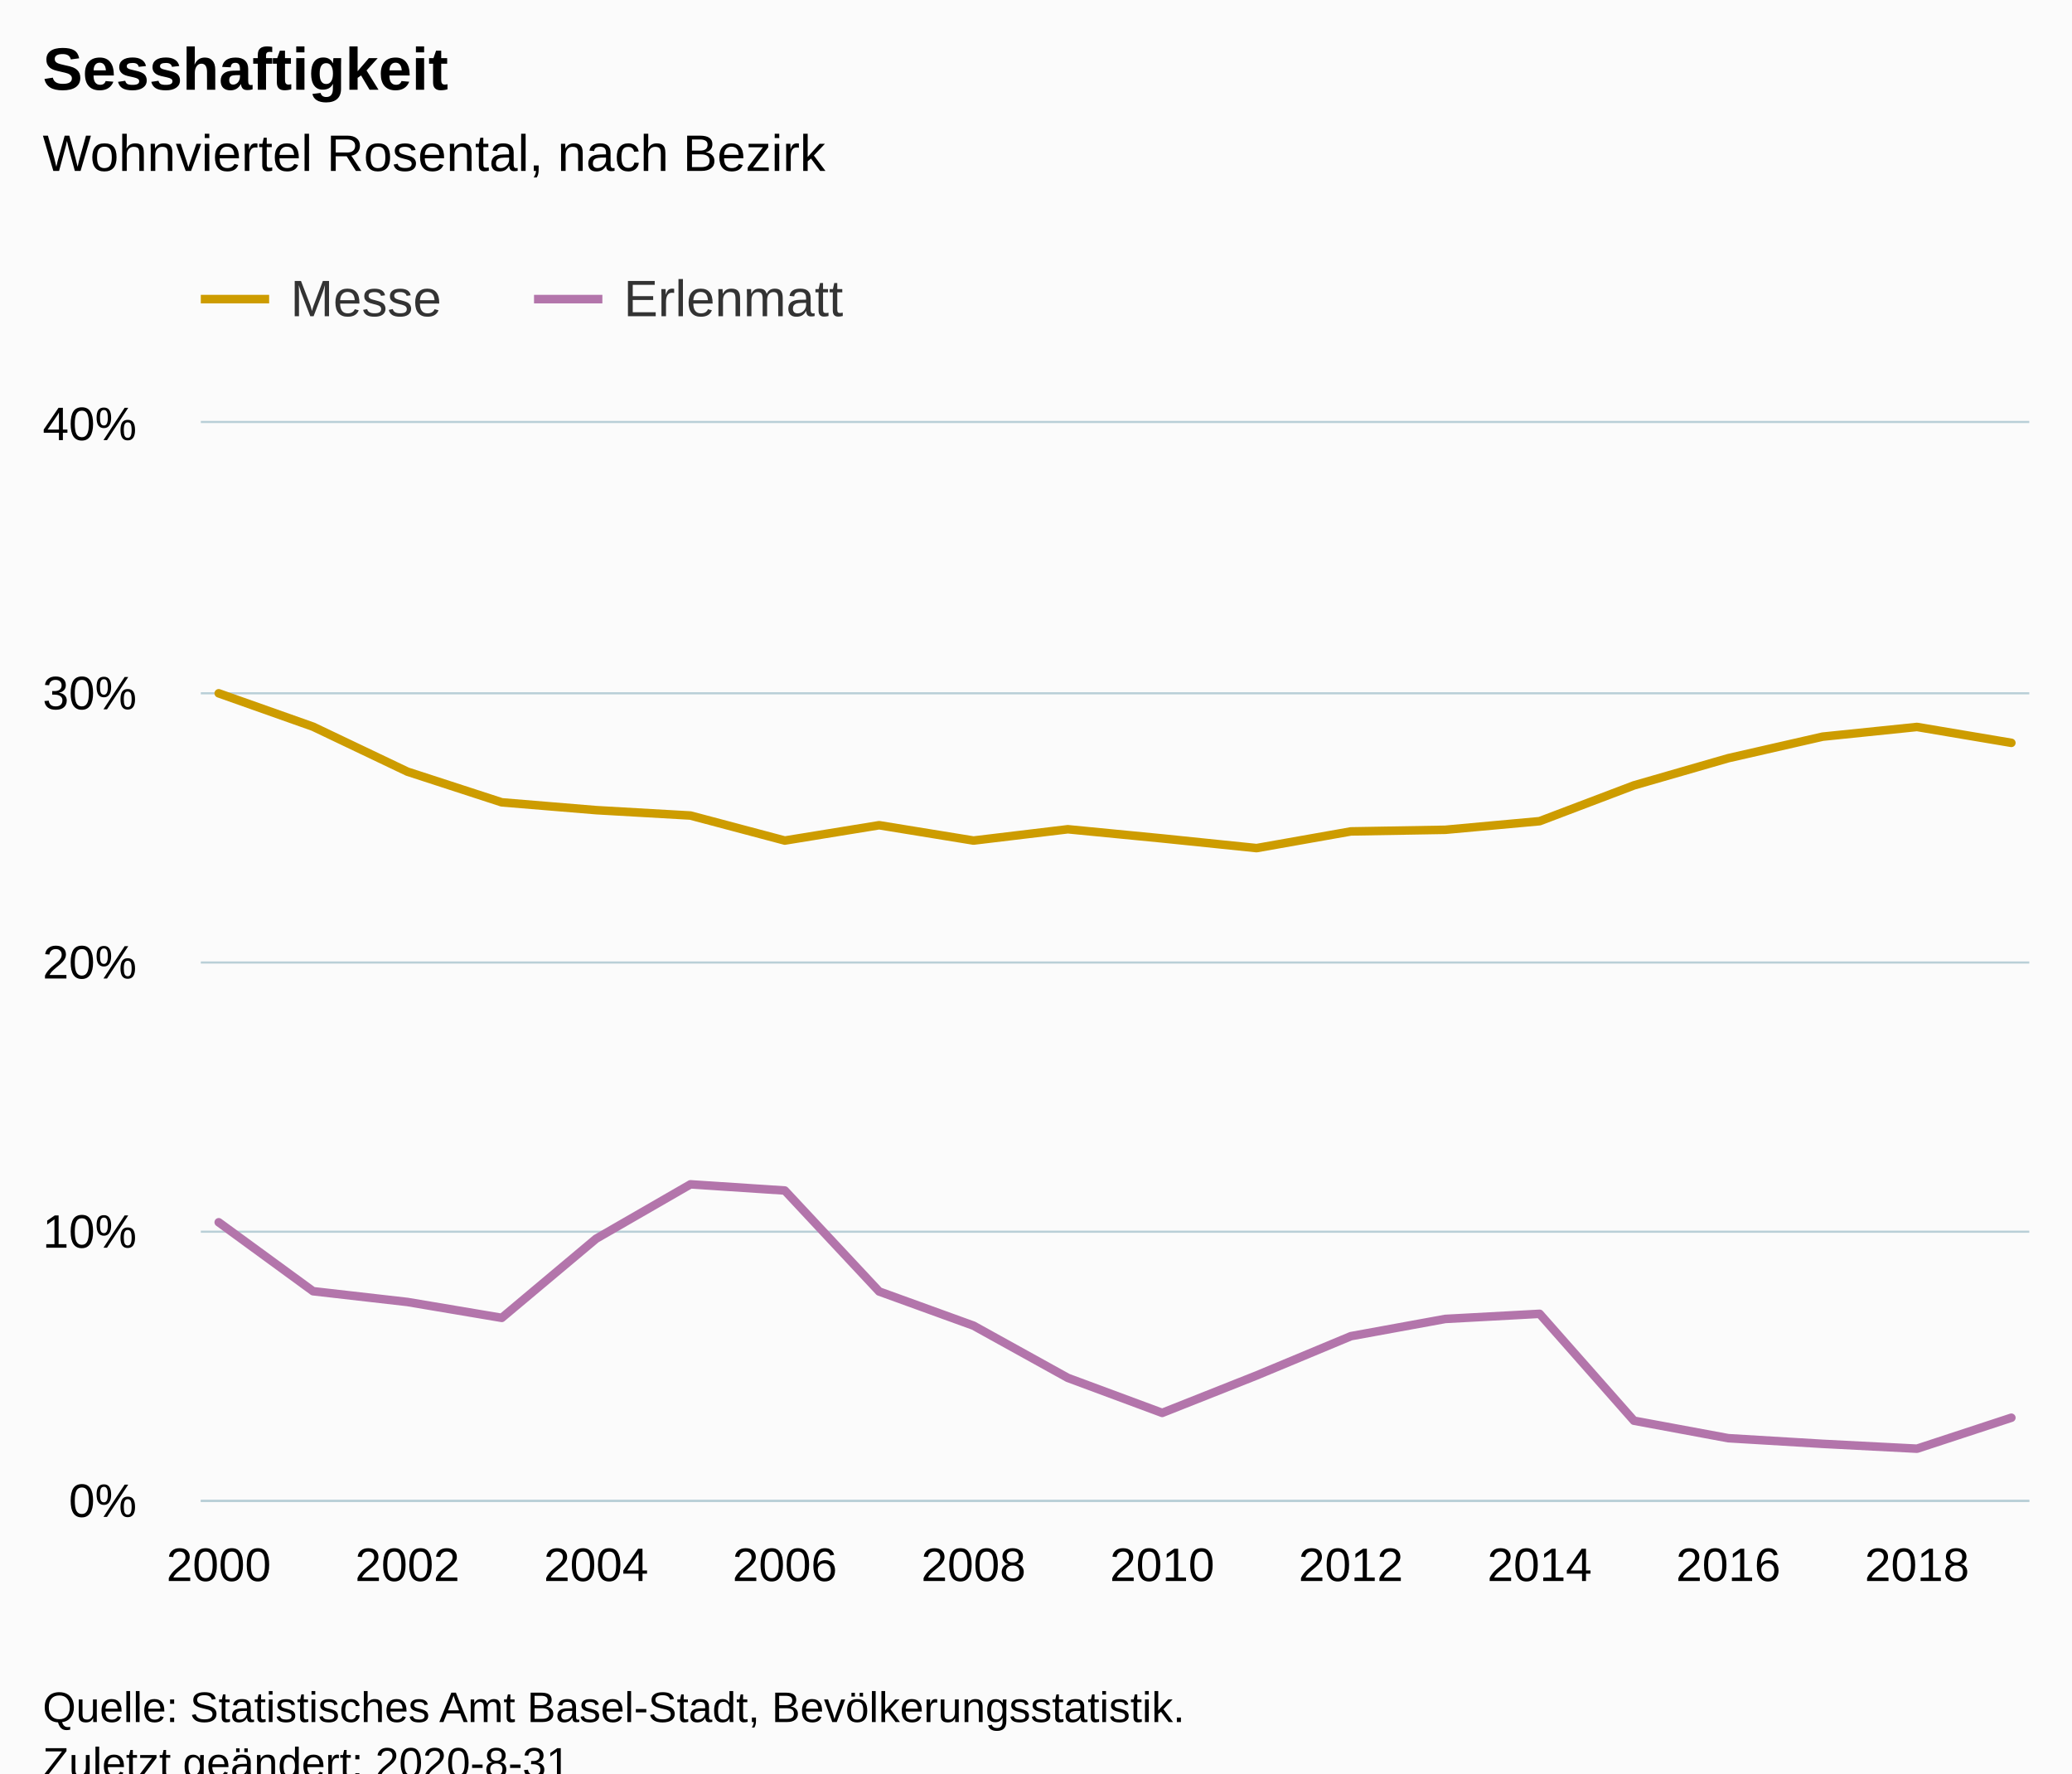
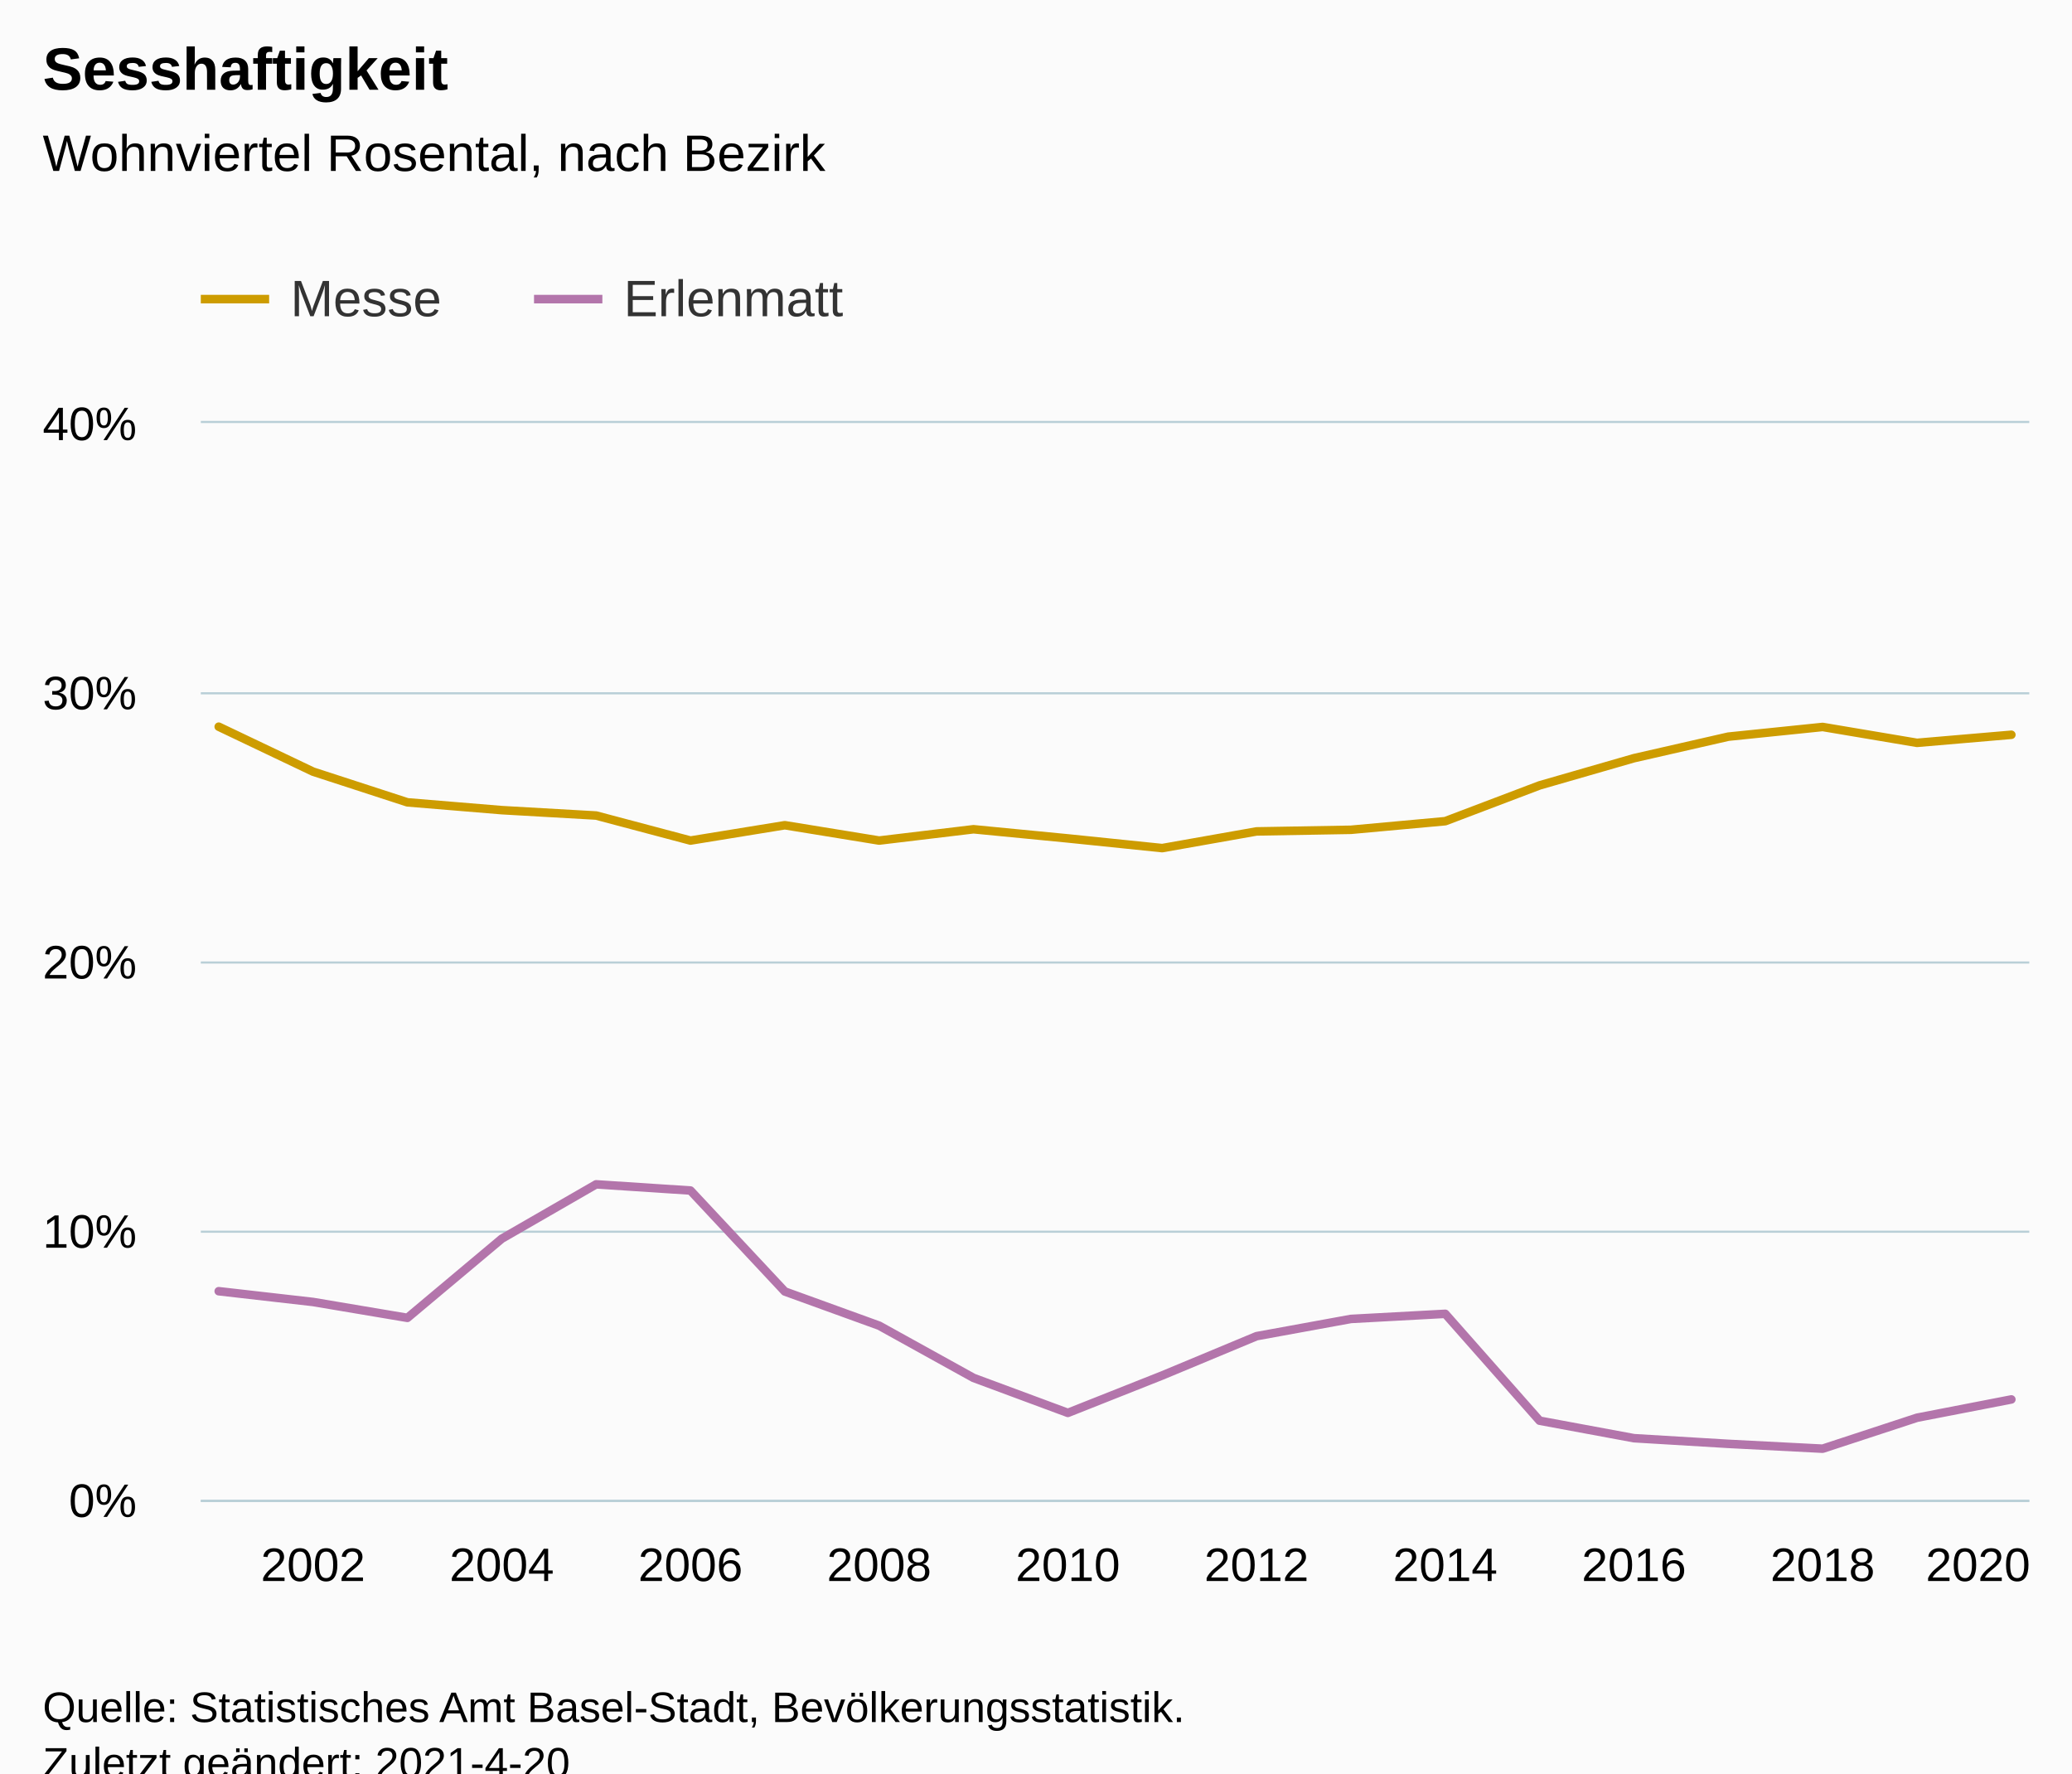
<svg xmlns="http://www.w3.org/2000/svg" version="1.1" class="highcharts-root" style="font-family:Arial;font-size:12px;" viewBox="0 0 485 415">
  <defs>
-     <clipPath id="highcharts-hd8fk4w-6">
+     <clipPath id="highcharts-dqc2189-47-">
      <rect x="0" y="0" width="428" height="252" fill="none" />
    </clipPath>
-     <clipPath id="highcharts-hd8fk4w-7">
+     <clipPath id="highcharts-dqc2189-68-">
      <rect x="0" y="0" width="428" height="252" fill="none" />
+     </clipPath>
+     <clipPath id="highcharts-dqc2189-89-">
+       <rect x="47" y="99" width="428" height="252" fill="none" />
    </clipPath>
  </defs>
  <rect fill="#fbfbfb" class="highcharts-background" x="0" y="0" width="485" height="428" rx="0" ry="0" />
  <rect fill="none" class="highcharts-plot-background" x="47" y="99" width="428" height="252" />
  <g class="highcharts-pane-group" data-z-index="0" />
-   <g class="highcharts-grid highcharts-xaxis-grid " data-z-index="1">
-     <path fill="none" data-z-index="1" class="highcharts-grid-line" d="M 50.5 99 L 50.5 351" opacity="1" />
-     <path fill="none" data-z-index="1" class="highcharts-grid-line" d="M 94.5 99 L 94.5 351" opacity="1" />
-     <path fill="none" data-z-index="1" class="highcharts-grid-line" d="M 139.5 99 L 139.5 351" opacity="1" />
-     <path fill="none" data-z-index="1" class="highcharts-grid-line" d="M 183.5 99 L 183.5 351" opacity="1" />
-     <path fill="none" data-z-index="1" class="highcharts-grid-line" d="M 227.5 99 L 227.5 351" opacity="1" />
-     <path fill="none" data-z-index="1" class="highcharts-grid-line" d="M 271.5 99 L 271.5 351" opacity="1" />
-     <path fill="none" data-z-index="1" class="highcharts-grid-line" d="M 315.5 99 L 315.5 351" opacity="1" />
-     <path fill="none" data-z-index="1" class="highcharts-grid-line" d="M 359.5 99 L 359.5 351" opacity="1" />
-     <path fill="none" data-z-index="1" class="highcharts-grid-line" d="M 404.5 99 L 404.5 351" opacity="1" />
-     <path fill="none" data-z-index="1" class="highcharts-grid-line" d="M 448.5 99 L 448.5 351" opacity="1" />
+   <g class="highcharts-grid highcharts-xaxis-grid" data-z-index="1">
+     <path fill="none" data-z-index="1" class="highcharts-grid-line" d="M 72.5 99 L 72.5 351" opacity="1" />
+     <path fill="none" data-z-index="1" class="highcharts-grid-line" d="M 116.5 99 L 116.5 351" opacity="1" />
+     <path fill="none" data-z-index="1" class="highcharts-grid-line" d="M 161.5 99 L 161.5 351" opacity="1" />
+     <path fill="none" data-z-index="1" class="highcharts-grid-line" d="M 205.5 99 L 205.5 351" opacity="1" />
+     <path fill="none" data-z-index="1" class="highcharts-grid-line" d="M 249.5 99 L 249.5 351" opacity="1" />
+     <path fill="none" data-z-index="1" class="highcharts-grid-line" d="M 293.5 99 L 293.5 351" opacity="1" />
+     <path fill="none" data-z-index="1" class="highcharts-grid-line" d="M 337.5 99 L 337.5 351" opacity="1" />
+     <path fill="none" data-z-index="1" class="highcharts-grid-line" d="M 381.5 99 L 381.5 351" opacity="1" />
+     <path fill="none" data-z-index="1" class="highcharts-grid-line" d="M 426.5 99 L 426.5 351" opacity="1" />
+     <path fill="none" data-z-index="1" class="highcharts-grid-line" d="M 470.5 99 L 470.5 351" opacity="1" />
  </g>
-   <g class="highcharts-grid highcharts-yaxis-grid " data-z-index="1">
+   <g class="highcharts-grid highcharts-yaxis-grid" data-z-index="1">
    <path fill="none" stroke="#B9CFD7" stroke-width="0.5" data-z-index="1" class="highcharts-grid-line" d="M 47 351.25 L 475 351.25" opacity="1" />
    <path fill="none" stroke="#B9CFD7" stroke-width="0.5" data-z-index="1" class="highcharts-grid-line" d="M 47 288.25 L 475 288.25" opacity="1" />
    <path fill="none" stroke="#B9CFD7" stroke-width="0.5" data-z-index="1" class="highcharts-grid-line" d="M 47 225.25 L 475 225.25" opacity="1" />
    <path fill="none" stroke="#B9CFD7" stroke-width="0.5" data-z-index="1" class="highcharts-grid-line" d="M 47 162.25 L 475 162.25" opacity="1" />
    <path fill="none" stroke="#B9CFD7" stroke-width="0.5" data-z-index="1" class="highcharts-grid-line" d="M 47 98.75 L 475 98.75" opacity="1" />
  </g>
  <rect fill="none" class="highcharts-plot-border" data-z-index="1" x="47" y="99" width="428" height="252" />
-   <g class="highcharts-axis highcharts-xaxis " data-z-index="2">
+   <g class="highcharts-axis highcharts-xaxis" data-z-index="2">
    <path fill="none" class="highcharts-axis-line" stroke="#B9CFD7" stroke-width="0.5" data-z-index="7" d="M 47 351.25 L 475 351.25" />
  </g>
-   <g class="highcharts-axis highcharts-yaxis " data-z-index="2">
+   <g class="highcharts-axis highcharts-yaxis" data-z-index="2">
    <path fill="none" class="highcharts-axis-line" data-z-index="7" d="M 47 99 L 47 351" />
  </g>
  <g class="highcharts-series-group" data-z-index="3">
-     <g data-z-index="0.1" class="highcharts-series highcharts-series-0 highcharts-line-series " transform="translate(47,99) scale(1 1)" clip-path="url(#highcharts-hd8fk4w-7)">
-       <path fill="none" d="M 4.196 63.252 L 26.281 71.064 L 48.365 81.585 L 70.45 88.767 L 92.535 90.594 L 114.619 91.854 L 136.704 97.713 L 158.788 94.122 L 180.873 97.713 L 202.958 95.067 L 225.042 97.209 L 247.127 99.477 L 269.212 95.571 L 291.296 95.193 L 313.381 93.177 L 335.465 84.798 L 357.55 78.435 L 379.635 73.395 L 401.719 71.127 L 423.804 74.844" class="highcharts-graph" data-z-index="1" stroke="#cd9c00" stroke-width="2" stroke-linejoin="round" stroke-linecap="round" />
+     <g class="highcharts-series highcharts-series-0 highcharts-line-series" data-z-index="0.1" opacity="1" transform="translate(47,99) scale(1 1)" clip-path="url(#highcharts-dqc2189-68-)">
+       <path fill="none" d="M 4.196 71.064 L 26.281 81.585 L 48.365 88.767 L 70.45 90.594 L 92.535 91.854 L 114.619 97.713 L 136.704 94.122 L 158.788 97.713 L 180.873 95.067 L 202.958 97.209 L 225.042 99.477 L 247.127 95.571 L 269.212 95.193 L 291.296 93.177 L 313.381 84.798 L 335.465 78.435 L 357.55 73.395 L 379.635 71.127 L 401.719 74.844 L 423.804 72.954" class="highcharts-graph" data-z-index="1" stroke="#cd9c00" stroke-width="2" stroke-linejoin="round" stroke-linecap="round" />
    </g>
-     <g data-z-index="0.1" class="highcharts-markers highcharts-series-0 highcharts-line-series " transform="translate(47,99) scale(1 1)" clip-path="none" />
-     <g data-z-index="0.1" class="highcharts-series highcharts-series-1 highcharts-line-series " transform="translate(47,99) scale(1 1)" clip-path="url(#highcharts-hd8fk4w-7)">
-       <path fill="none" d="M 4.196 187.047 L 26.281 203.175 L 48.365 205.695 L 70.45 209.412 L 92.535 190.89 L 114.619 178.164 L 136.704 179.613 L 158.788 203.238 L 180.873 211.239 L 202.958 223.461 L 225.042 231.651 L 247.127 222.894 L 269.212 213.696 L 291.296 209.664 L 313.381 208.467 L 335.465 233.478 L 357.55 237.573 L 379.635 238.896 L 401.719 240.03 L 423.804 232.785" class="highcharts-graph" data-z-index="1" stroke="#b375ab" stroke-width="2" stroke-linejoin="round" stroke-linecap="round" />
+     <g class="highcharts-markers highcharts-series-0 highcharts-line-series" data-z-index="0.1" opacity="1" transform="translate(47,99) scale(1 1)" clip-path="none" />
+     <g class="highcharts-series highcharts-series-1 highcharts-line-series" data-z-index="0.1" opacity="1" transform="translate(47,99) scale(1 1)" clip-path="url(#highcharts-dqc2189-68-)">
+       <path fill="none" d="M 4.196 203.175 L 26.281 205.695 L 48.365 209.412 L 70.45 190.89 L 92.535 178.164 L 114.619 179.613 L 136.704 203.238 L 158.788 211.239 L 180.873 223.461 L 202.958 231.651 L 225.042 222.894 L 247.127 213.696 L 269.212 209.664 L 291.296 208.467 L 313.381 233.478 L 335.465 237.573 L 357.55 238.896 L 379.635 240.03 L 401.719 232.785 L 423.804 228.501" class="highcharts-graph" data-z-index="1" stroke="#b375ab" stroke-width="2" stroke-linejoin="round" stroke-linecap="round" />
    </g>
-     <g data-z-index="0.1" class="highcharts-markers highcharts-series-1 highcharts-line-series " transform="translate(47,99) scale(1 1)" clip-path="none" />
+     <g class="highcharts-markers highcharts-series-1 highcharts-line-series" data-z-index="0.1" opacity="1" transform="translate(47,99) scale(1 1)" clip-path="none" />
  </g>
  <text x="10" text-anchor="start" class="highcharts-title" data-z-index="4" style="color:#000000;font-size:14px;font-weight:bold;fill:#000000;" y="21">
    <tspan>Sesshaftigkeit</tspan>
  </text>
  <text x="10" text-anchor="start" class="highcharts-subtitle" data-z-index="4" style="color:#000000;font-size:12px;font-weight:normal;fill:#000000;" y="40">
    <tspan>Wohnviertel Rosental, nach Bezirk</tspan>
  </text>
+   <text x="10" text-anchor="start" class="highcharts-caption" data-z-index="4" style="color:#666666;fill:#666666;" y="385" />
  <g class="highcharts-legend" data-z-index="7" transform="translate(39,56)">
    <rect fill="none" class="highcharts-legend-box" rx="0" ry="0" x="0" y="0" width="168" height="31" visibility="visible" />
    <g data-z-index="1">
      <g>
        <g class="highcharts-legend-item highcharts-line-series highcharts-color-undefined highcharts-series-0" data-z-index="1" transform="translate(8,3)">
          <path fill="none" d="M 0 11 L 16 11" class="highcharts-graph" stroke="#cd9c00" stroke-width="2" />
-           <text x="21" style="color:#333333;font-size:12px;font-weight:normal;cursor:pointer;fill:#333333;" text-anchor="start" data-z-index="2" y="15">
+           <text x="21" style="color:#333333;cursor:pointer;font-size:12px;font-weight:normal;fill:#333333;" text-anchor="start" data-z-index="2" y="15">
            <tspan>Messe</tspan>
          </text>
        </g>
        <g class="highcharts-legend-item highcharts-line-series highcharts-color-undefined highcharts-series-1" data-z-index="1" transform="translate(86,3)">
          <path fill="none" d="M 0 11 L 16 11" class="highcharts-graph" stroke="#b375ab" stroke-width="2" />
-           <text x="21" y="15" style="color:#333333;font-size:12px;font-weight:normal;cursor:pointer;fill:#333333;" text-anchor="start" data-z-index="2">
+           <text x="21" y="15" style="color:#333333;cursor:pointer;font-size:12px;font-weight:normal;fill:#333333;" text-anchor="start" data-z-index="2">
            <tspan>Erlenmatt</tspan>
          </text>
        </g>
      </g>
    </g>
  </g>
-   <g class="highcharts-axis-labels highcharts-xaxis-labels " data-z-index="7">
-     <text x="51.196" style="color:#000000;cursor:default;font-size:11px;fill:#000000;" text-anchor="middle" transform="translate(0,0)" y="370" opacity="1">2000</text>
-     <text x="95.365" style="color:#000000;cursor:default;font-size:11px;fill:#000000;" text-anchor="middle" transform="translate(0,0)" y="370" opacity="1">2002</text>
-     <text x="139.535" style="color:#000000;cursor:default;font-size:11px;fill:#000000;" text-anchor="middle" transform="translate(0,0)" y="370" opacity="1">2004</text>
-     <text x="183.704" style="color:#000000;cursor:default;font-size:11px;fill:#000000;" text-anchor="middle" transform="translate(0,0)" y="370" opacity="1">2006</text>
-     <text x="227.873" style="color:#000000;cursor:default;font-size:11px;fill:#000000;" text-anchor="middle" transform="translate(0,0)" y="370" opacity="1">2008</text>
-     <text x="272.042" style="color:#000000;cursor:default;font-size:11px;fill:#000000;" text-anchor="middle" transform="translate(0,0)" y="370" opacity="1">2010</text>
-     <text x="316.212" style="color:#000000;cursor:default;font-size:11px;fill:#000000;" text-anchor="middle" transform="translate(0,0)" y="370" opacity="1">2012</text>
-     <text x="360.381" style="color:#000000;cursor:default;font-size:11px;fill:#000000;" text-anchor="middle" transform="translate(0,0)" y="370" opacity="1">2014</text>
-     <text x="404.55" style="color:#000000;cursor:default;font-size:11px;fill:#000000;" text-anchor="middle" transform="translate(0,0)" y="370" opacity="1">2016</text>
-     <text x="448.719" style="color:#000000;cursor:default;font-size:11px;fill:#000000;" text-anchor="middle" transform="translate(0,0)" y="370" opacity="1">2018</text>
+   <g class="highcharts-axis-labels highcharts-xaxis-labels" data-z-index="7">
+     <text x="73.281" style="color:#000000;cursor:default;font-size:11px;fill:#000000;" text-anchor="middle" transform="translate(0,0)" y="370" opacity="1">2002</text>
+     <text x="117.45" style="color:#000000;cursor:default;font-size:11px;fill:#000000;" text-anchor="middle" transform="translate(0,0)" y="370" opacity="1">2004</text>
+     <text x="161.619" style="color:#000000;cursor:default;font-size:11px;fill:#000000;" text-anchor="middle" transform="translate(0,0)" y="370" opacity="1">2006</text>
+     <text x="205.788" style="color:#000000;cursor:default;font-size:11px;fill:#000000;" text-anchor="middle" transform="translate(0,0)" y="370" opacity="1">2008</text>
+     <text x="249.958" style="color:#000000;cursor:default;font-size:11px;fill:#000000;" text-anchor="middle" transform="translate(0,0)" y="370" opacity="1">2010</text>
+     <text x="294.127" style="color:#000000;cursor:default;font-size:11px;fill:#000000;" text-anchor="middle" transform="translate(0,0)" y="370" opacity="1">2012</text>
+     <text x="338.296" style="color:#000000;cursor:default;font-size:11px;fill:#000000;" text-anchor="middle" transform="translate(0,0)" y="370" opacity="1">2014</text>
+     <text x="382.465" style="color:#000000;cursor:default;font-size:11px;fill:#000000;" text-anchor="middle" transform="translate(0,0)" y="370" opacity="1">2016</text>
+     <text x="426.635" style="color:#000000;cursor:default;font-size:11px;fill:#000000;" text-anchor="middle" transform="translate(0,0)" y="370" opacity="1">2018</text>
+     <text x="463" style="color:#000000;cursor:default;font-size:11px;fill:#000000;" text-anchor="middle" transform="translate(0,0)" y="370" opacity="1">2020</text>
  </g>
-   <g class="highcharts-axis-labels highcharts-yaxis-labels " data-z-index="7">
+   <g class="highcharts-axis-labels highcharts-yaxis-labels" data-z-index="7">
    <text x="32" style="color:#000000;cursor:default;font-size:11px;fill:#000000;" text-anchor="end" transform="translate(0,0)" y="355" opacity="1">0%</text>
    <text x="32" style="color:#000000;cursor:default;font-size:11px;fill:#000000;" text-anchor="end" transform="translate(0,0)" y="292" opacity="1">10%</text>
    <text x="32" style="color:#000000;cursor:default;font-size:11px;fill:#000000;" text-anchor="end" transform="translate(0,0)" y="229" opacity="1">20%</text>
    <text x="32" style="color:#000000;cursor:default;font-size:11px;fill:#000000;" text-anchor="end" transform="translate(0,0)" y="166" opacity="1">30%</text>
    <text x="32" style="color:#000000;cursor:default;font-size:11px;fill:#000000;" text-anchor="end" transform="translate(0,0)" y="103" opacity="1">40%</text>
  </g>
  <text x="10" class="highcharts-credits" text-anchor="start" data-z-index="8" style="cursor:default;color:#000000;font-size:10px;fill:#000000;" y="403">
    <tspan>Quelle: Statistisches Amt Basel-Stadt, Bevölkerungsstatistik.</tspan>
-     <tspan x="10" dy="13">Zuletzt geändert: 2020-8-31</tspan>
+     <tspan x="10" dy="13">Zuletzt geändert: 2021-4-20</tspan>
  </text>
+   <g class="highcharts-control-points" data-z-index="99" clip-path="url(#highcharts-dqc2189-89-)" />
</svg>
